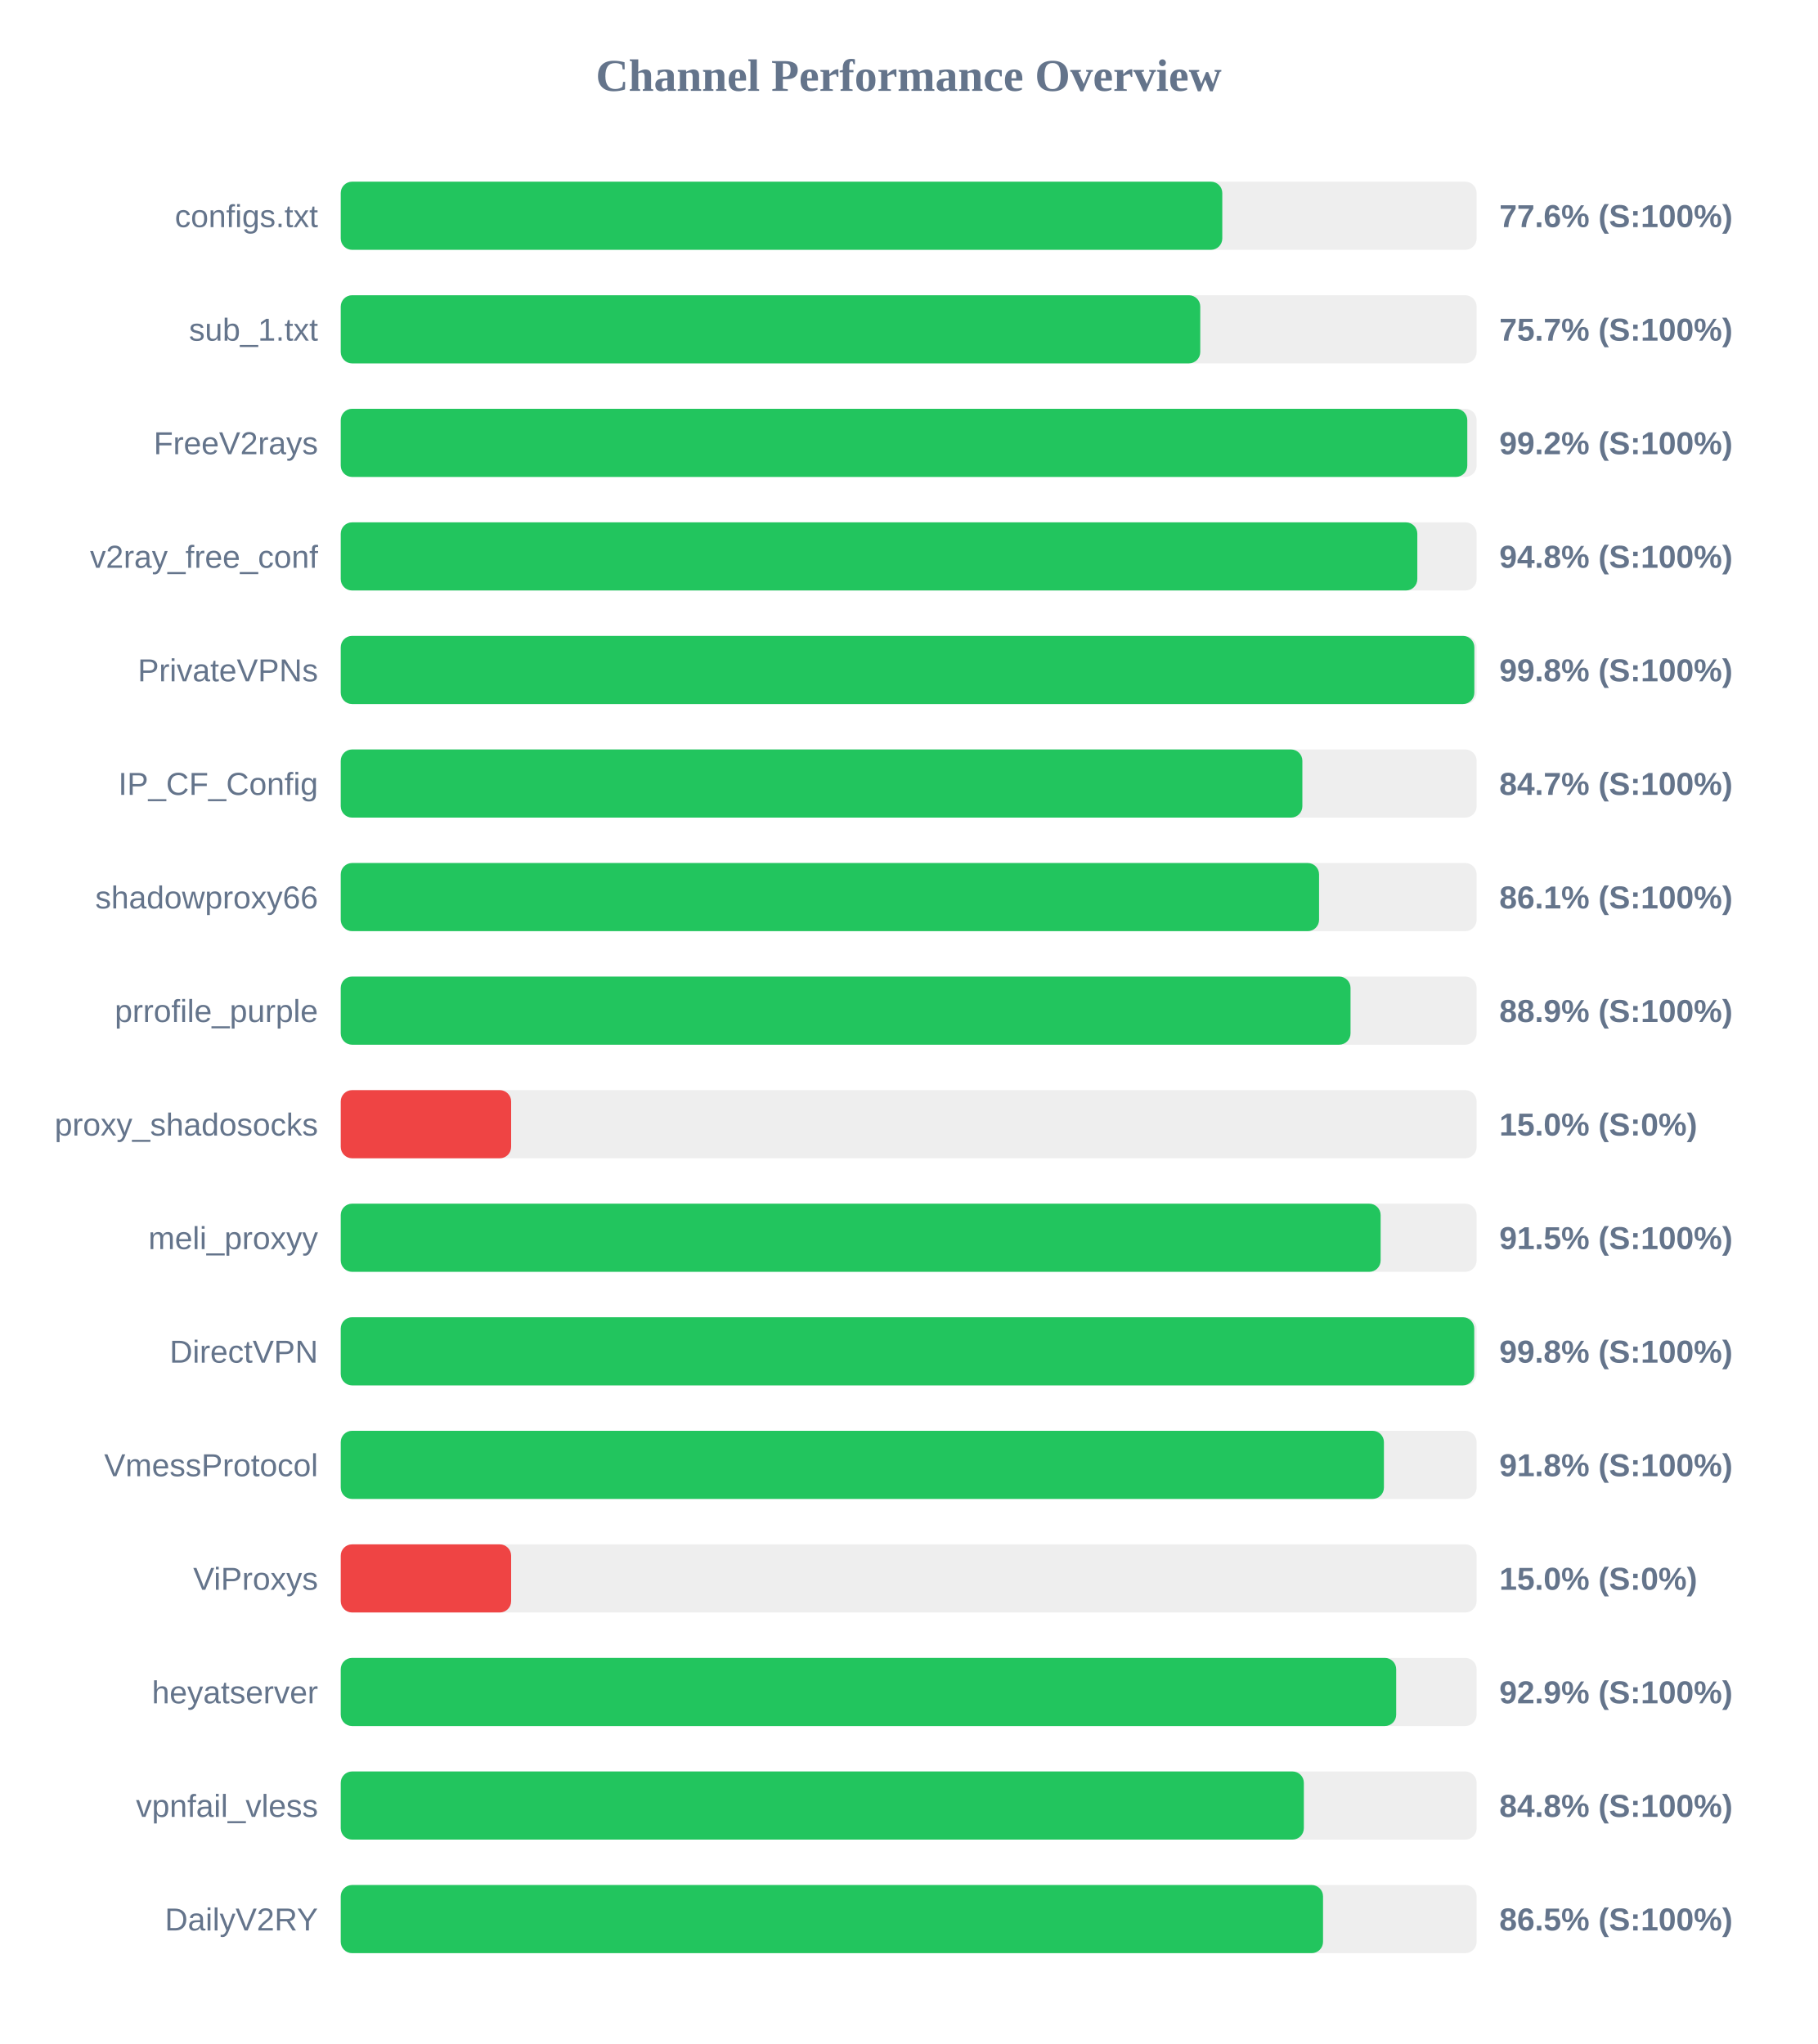
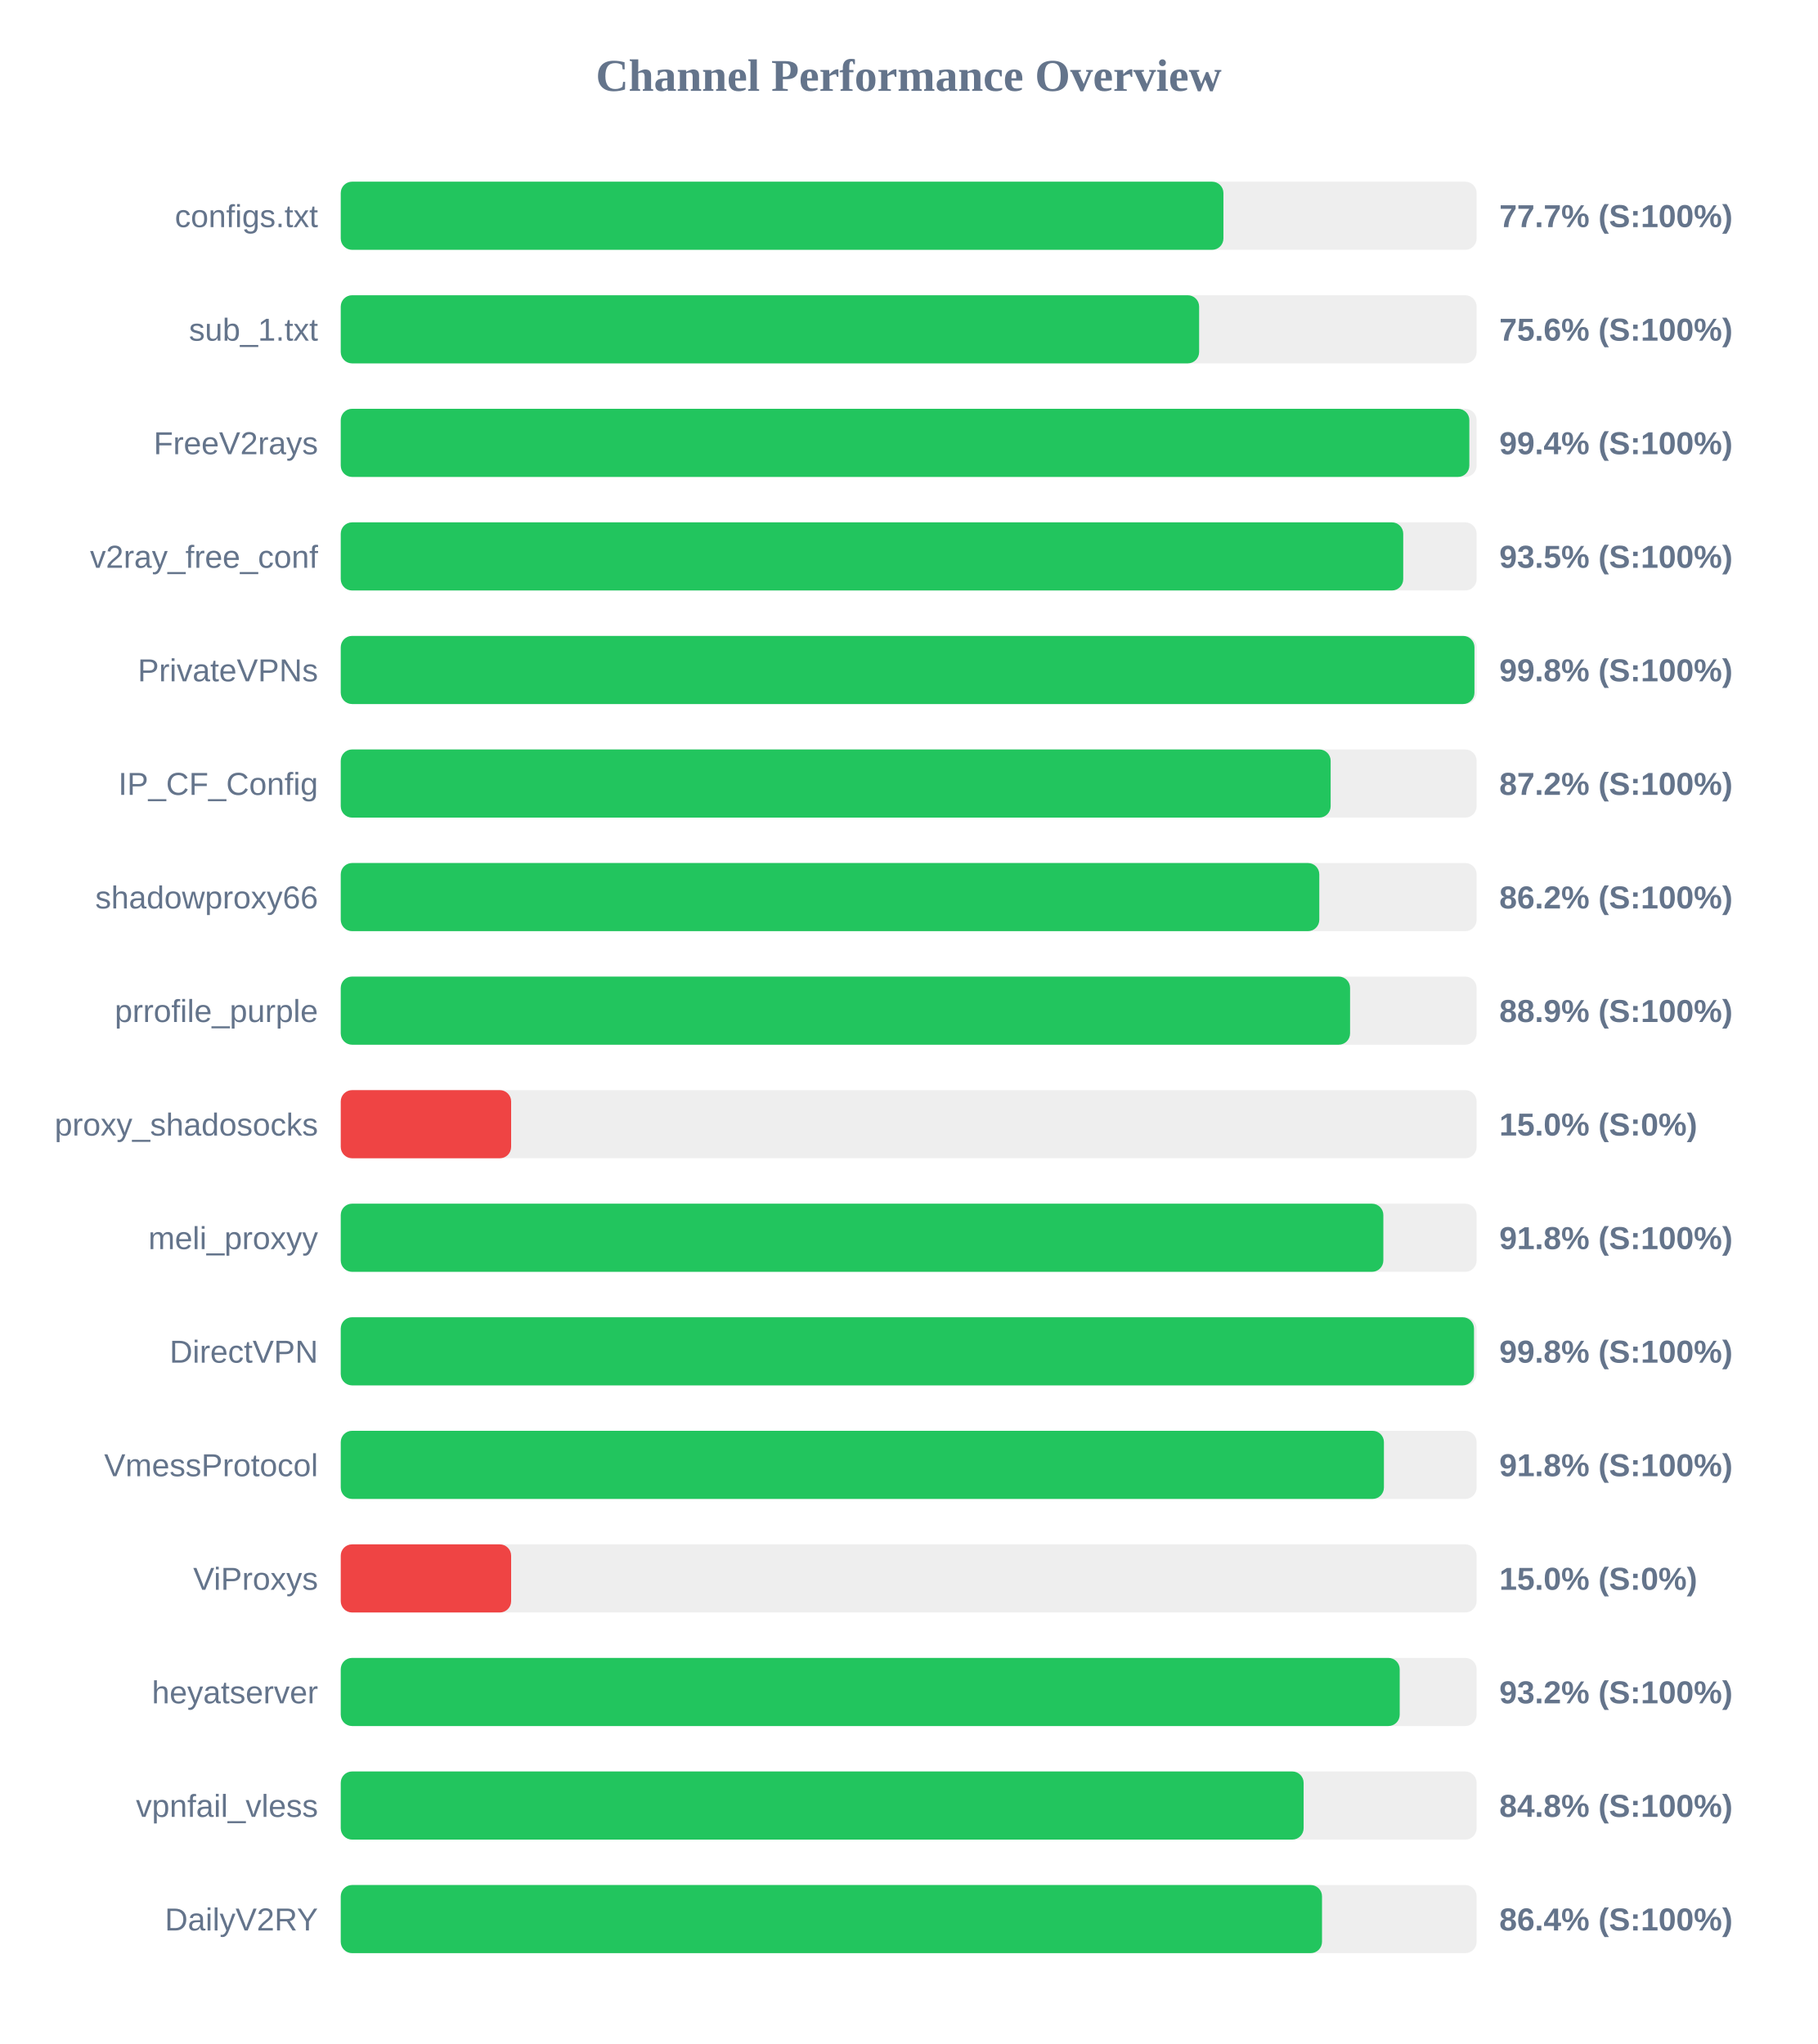
<svg xmlns="http://www.w3.org/2000/svg" width="800" height="900" version="1.1">
  <style>
        .row { font: 14px Arial; fill: #64748b; }
        .score { font: bold 14px Arial; fill: #64748b; }
    </style>
  <text x="400" y="40" text-anchor="middle" font-size="20px" font-weight="bold" fill="#64748b">Channel Performance Overview</text>
  <rect x="150" y="80" width="500" height="30" fill="#eee" rx="5" />
-   <rect x="150" y="80" width="388.05" height="30" fill="#22c55e" rx="5" />
+   <rect x="150" y="80" width="388.55" height="30" fill="#22c55e" rx="5" />
  <text x="140" y="100" text-anchor="end" class="row">configs.txt</text>
-   <text x="660" y="100" text-anchor="start" class="score">77.6% (S:100%)</text>
+   <text x="660" y="100" text-anchor="start" class="score">77.7% (S:100%)</text>
  <rect x="150" y="130" width="500" height="30" fill="#eee" rx="5" />
-   <rect x="150" y="130" width="378.35" height="30" fill="#22c55e" rx="5" />
+   <rect x="150" y="130" width="377.85" height="30" fill="#22c55e" rx="5" />
  <text x="140" y="150" text-anchor="end" class="row">sub_1.txt</text>
-   <text x="660" y="150" text-anchor="start" class="score">75.7% (S:100%)</text>
+   <text x="660" y="150" text-anchor="start" class="score">75.6% (S:100%)</text>
  <rect x="150" y="180" width="500" height="30" fill="#eee" rx="5" />
-   <rect x="150" y="180" width="495.9" height="30" fill="#22c55e" rx="5" />
+   <rect x="150" y="180" width="496.8" height="30" fill="#22c55e" rx="5" />
  <text x="140" y="200" text-anchor="end" class="row">FreeV2rays</text>
-   <text x="660" y="200" text-anchor="start" class="score">99.2% (S:100%)</text>
+   <text x="660" y="200" text-anchor="start" class="score">99.4% (S:100%)</text>
  <rect x="150" y="230" width="500" height="30" fill="#eee" rx="5" />
-   <rect x="150" y="230" width="473.9" height="30" fill="#22c55e" rx="5" />
+   <rect x="150" y="230" width="467.7" height="30" fill="#22c55e" rx="5" />
  <text x="140" y="250" text-anchor="end" class="row">v2ray_free_conf</text>
-   <text x="660" y="250" text-anchor="start" class="score">94.8% (S:100%)</text>
+   <text x="660" y="250" text-anchor="start" class="score">93.5% (S:100%)</text>
  <rect x="150" y="280" width="500" height="30" fill="#eee" rx="5" />
-   <rect x="150" y="280" width="499.0" height="30" fill="#22c55e" rx="5" />
+   <rect x="150" y="280" width="499.05" height="30" fill="#22c55e" rx="5" />
  <text x="140" y="300" text-anchor="end" class="row">PrivateVPNs</text>
  <text x="660" y="300" text-anchor="start" class="score">99.8% (S:100%)</text>
  <rect x="150" y="330" width="500" height="30" fill="#eee" rx="5" />
-   <rect x="150" y="330" width="423.3" height="30" fill="#22c55e" rx="5" />
+   <rect x="150" y="330" width="435.75" height="30" fill="#22c55e" rx="5" />
  <text x="140" y="350" text-anchor="end" class="row">IP_CF_Config</text>
-   <text x="660" y="350" text-anchor="start" class="score">84.7% (S:100%)</text>
+   <text x="660" y="350" text-anchor="start" class="score">87.2% (S:100%)</text>
  <rect x="150" y="380" width="500" height="30" fill="#eee" rx="5" />
-   <rect x="150" y="380" width="430.65" height="30" fill="#22c55e" rx="5" />
+   <rect x="150" y="380" width="430.75" height="30" fill="#22c55e" rx="5" />
  <text x="140" y="400" text-anchor="end" class="row">shadowproxy66</text>
-   <text x="660" y="400" text-anchor="start" class="score">86.1% (S:100%)</text>
+   <text x="660" y="400" text-anchor="start" class="score">86.2% (S:100%)</text>
  <rect x="150" y="430" width="500" height="30" fill="#eee" rx="5" />
-   <rect x="150" y="430" width="444.5" height="30" fill="#22c55e" rx="5" />
+   <rect x="150" y="430" width="444.3" height="30" fill="#22c55e" rx="5" />
  <text x="140" y="450" text-anchor="end" class="row">prrofile_purple</text>
  <text x="660" y="450" text-anchor="start" class="score">88.9% (S:100%)</text>
  <rect x="150" y="480" width="500" height="30" fill="#eee" rx="5" />
  <rect x="150" y="480" width="75.0" height="30" fill="#ef4444" rx="5" />
  <text x="140" y="500" text-anchor="end" class="row">proxy_shadosocks</text>
  <text x="660" y="500" text-anchor="start" class="score">15.0% (S:0%)</text>
  <rect x="150" y="530" width="500" height="30" fill="#eee" rx="5" />
-   <rect x="150" y="530" width="457.75" height="30" fill="#22c55e" rx="5" />
+   <rect x="150" y="530" width="458.95" height="30" fill="#22c55e" rx="5" />
  <text x="140" y="550" text-anchor="end" class="row">meli_proxyy</text>
-   <text x="660" y="550" text-anchor="start" class="score">91.5% (S:100%)</text>
+   <text x="660" y="550" text-anchor="start" class="score">91.8% (S:100%)</text>
  <rect x="150" y="580" width="500" height="30" fill="#eee" rx="5" />
-   <rect x="150" y="580" width="498.95" height="30" fill="#22c55e" rx="5" />
+   <rect x="150" y="580" width="498.85" height="30" fill="#22c55e" rx="5" />
  <text x="140" y="600" text-anchor="end" class="row">DirectVPN</text>
  <text x="660" y="600" text-anchor="start" class="score">99.8% (S:100%)</text>
  <rect x="150" y="630" width="500" height="30" fill="#eee" rx="5" />
  <rect x="150" y="630" width="459.2" height="30" fill="#22c55e" rx="5" />
  <text x="140" y="650" text-anchor="end" class="row">VmessProtocol</text>
  <text x="660" y="650" text-anchor="start" class="score">91.8% (S:100%)</text>
  <rect x="150" y="680" width="500" height="30" fill="#eee" rx="5" />
  <rect x="150" y="680" width="75.0" height="30" fill="#ef4444" rx="5" />
  <text x="140" y="700" text-anchor="end" class="row">ViProxys</text>
  <text x="660" y="700" text-anchor="start" class="score">15.0% (S:0%)</text>
  <rect x="150" y="730" width="500" height="30" fill="#eee" rx="5" />
-   <rect x="150" y="730" width="464.6" height="30" fill="#22c55e" rx="5" />
+   <rect x="150" y="730" width="466.15" height="30" fill="#22c55e" rx="5" />
  <text x="140" y="750" text-anchor="end" class="row">heyatserver</text>
-   <text x="660" y="750" text-anchor="start" class="score">92.9% (S:100%)</text>
+   <text x="660" y="750" text-anchor="start" class="score">93.2% (S:100%)</text>
  <rect x="150" y="780" width="500" height="30" fill="#eee" rx="5" />
-   <rect x="150" y="780" width="423.95" height="30" fill="#22c55e" rx="5" />
+   <rect x="150" y="780" width="423.85" height="30" fill="#22c55e" rx="5" />
  <text x="140" y="800" text-anchor="end" class="row">vpnfail_vless</text>
  <text x="660" y="800" text-anchor="start" class="score">84.8% (S:100%)</text>
  <rect x="150" y="830" width="500" height="30" fill="#eee" rx="5" />
-   <rect x="150" y="830" width="432.4" height="30" fill="#22c55e" rx="5" />
+   <rect x="150" y="830" width="431.95" height="30" fill="#22c55e" rx="5" />
  <text x="140" y="850" text-anchor="end" class="row">DailyV2RY</text>
-   <text x="660" y="850" text-anchor="start" class="score">86.5% (S:100%)</text>
+   <text x="660" y="850" text-anchor="start" class="score">86.4% (S:100%)</text>
</svg>
